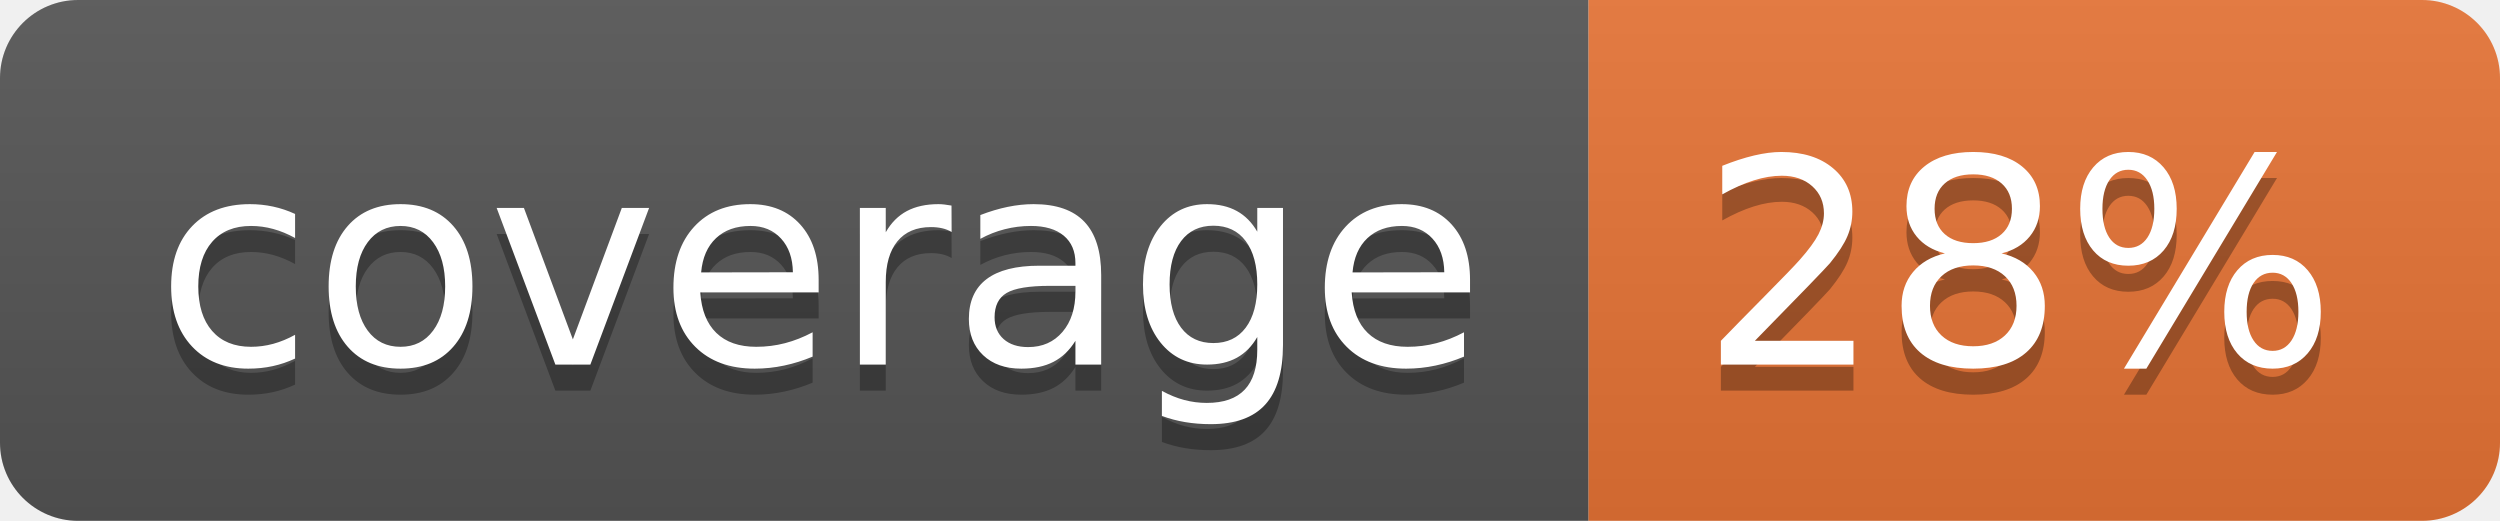
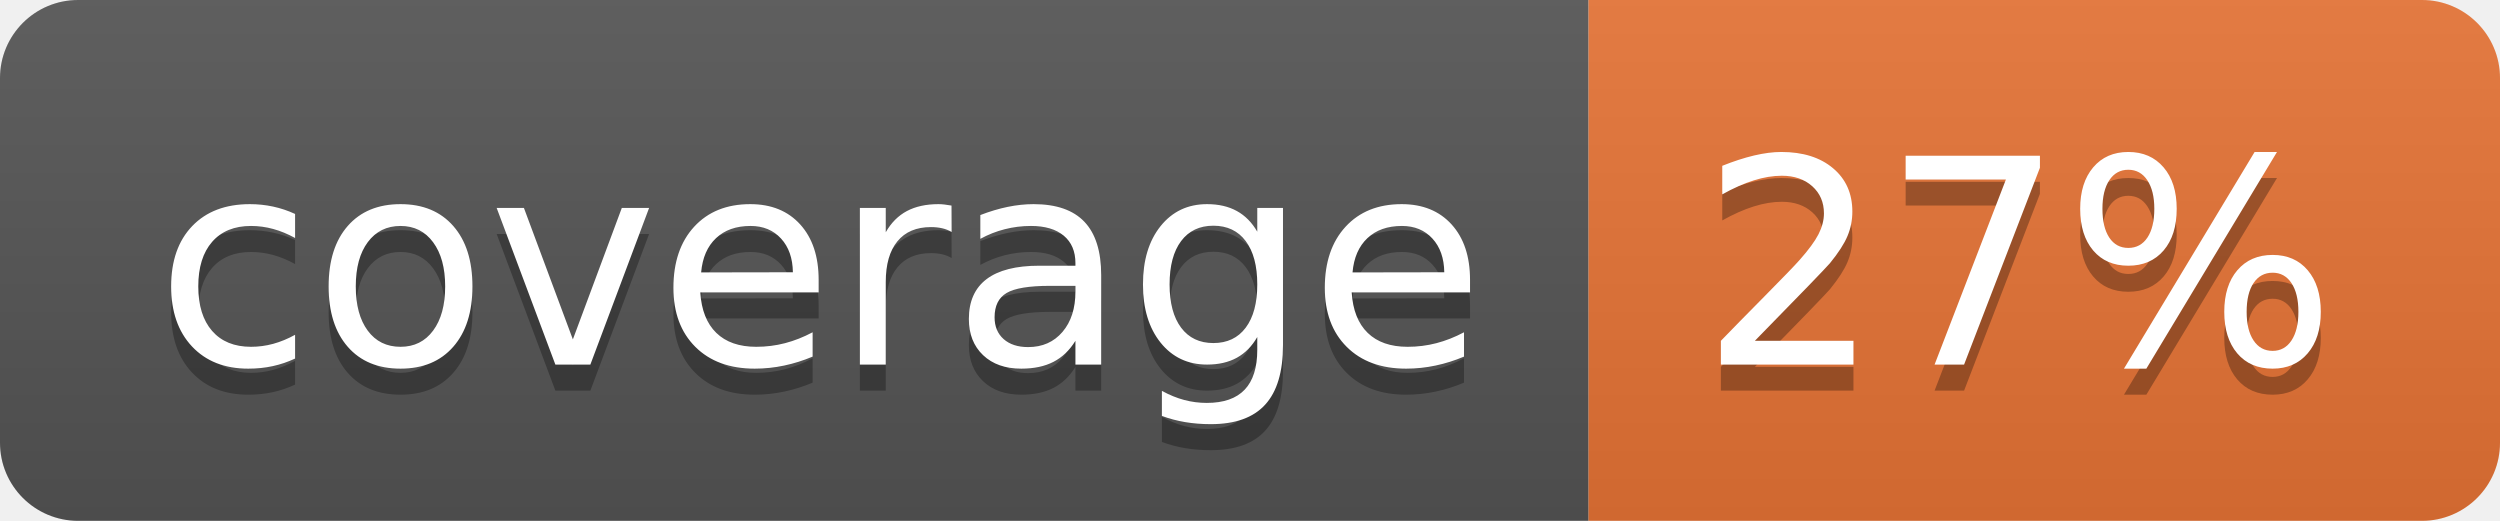
<svg xmlns="http://www.w3.org/2000/svg" width="96" height="20">
  <linearGradient id="b" x2="0" y2="100%">
    <stop offset="0" stop-color="#bbb" stop-opacity=".1" />
    <stop offset="1" stop-opacity=".1" />
  </linearGradient>
  <clipPath id="a">
    <rect width="96" height="20" rx="3" fill="#fff" />
  </clipPath>
  <g clip-path="url(#a)">
    <path fill="#555" d="M0 0h61v20H0z" />
    <path fill="#E87435" d="M61 0h35v20H61z" />
    <path fill="url(#b)" d="M0 0h96v20H0z" />
  </g>
  <g fill="#fff" text-anchor="middle" font-family="DejaVu Sans,Verdana,Geneva,sans-serif" font-size="110">
    <text x="315" y="150" fill="#010101" fill-opacity=".3" transform="scale(.1)" textLength="510">coverage</text>
    <text x="315" y="140" transform="scale(.1)" textLength="510">coverage</text>
-     <text x="775" y="150" fill="#010101" fill-opacity=".3" transform="scale(.1)" textLength="250">28%</text>
-     <text x="775" y="140" transform="scale(.1)" textLength="250">28%</text>
+     <text x="775" y="150" fill="#010101" fill-opacity=".3" transform="scale(.1)" textLength="250">27%</text>
+     <text x="775" y="140" transform="scale(.1)" textLength="250">27%</text>
  </g>
</svg>
